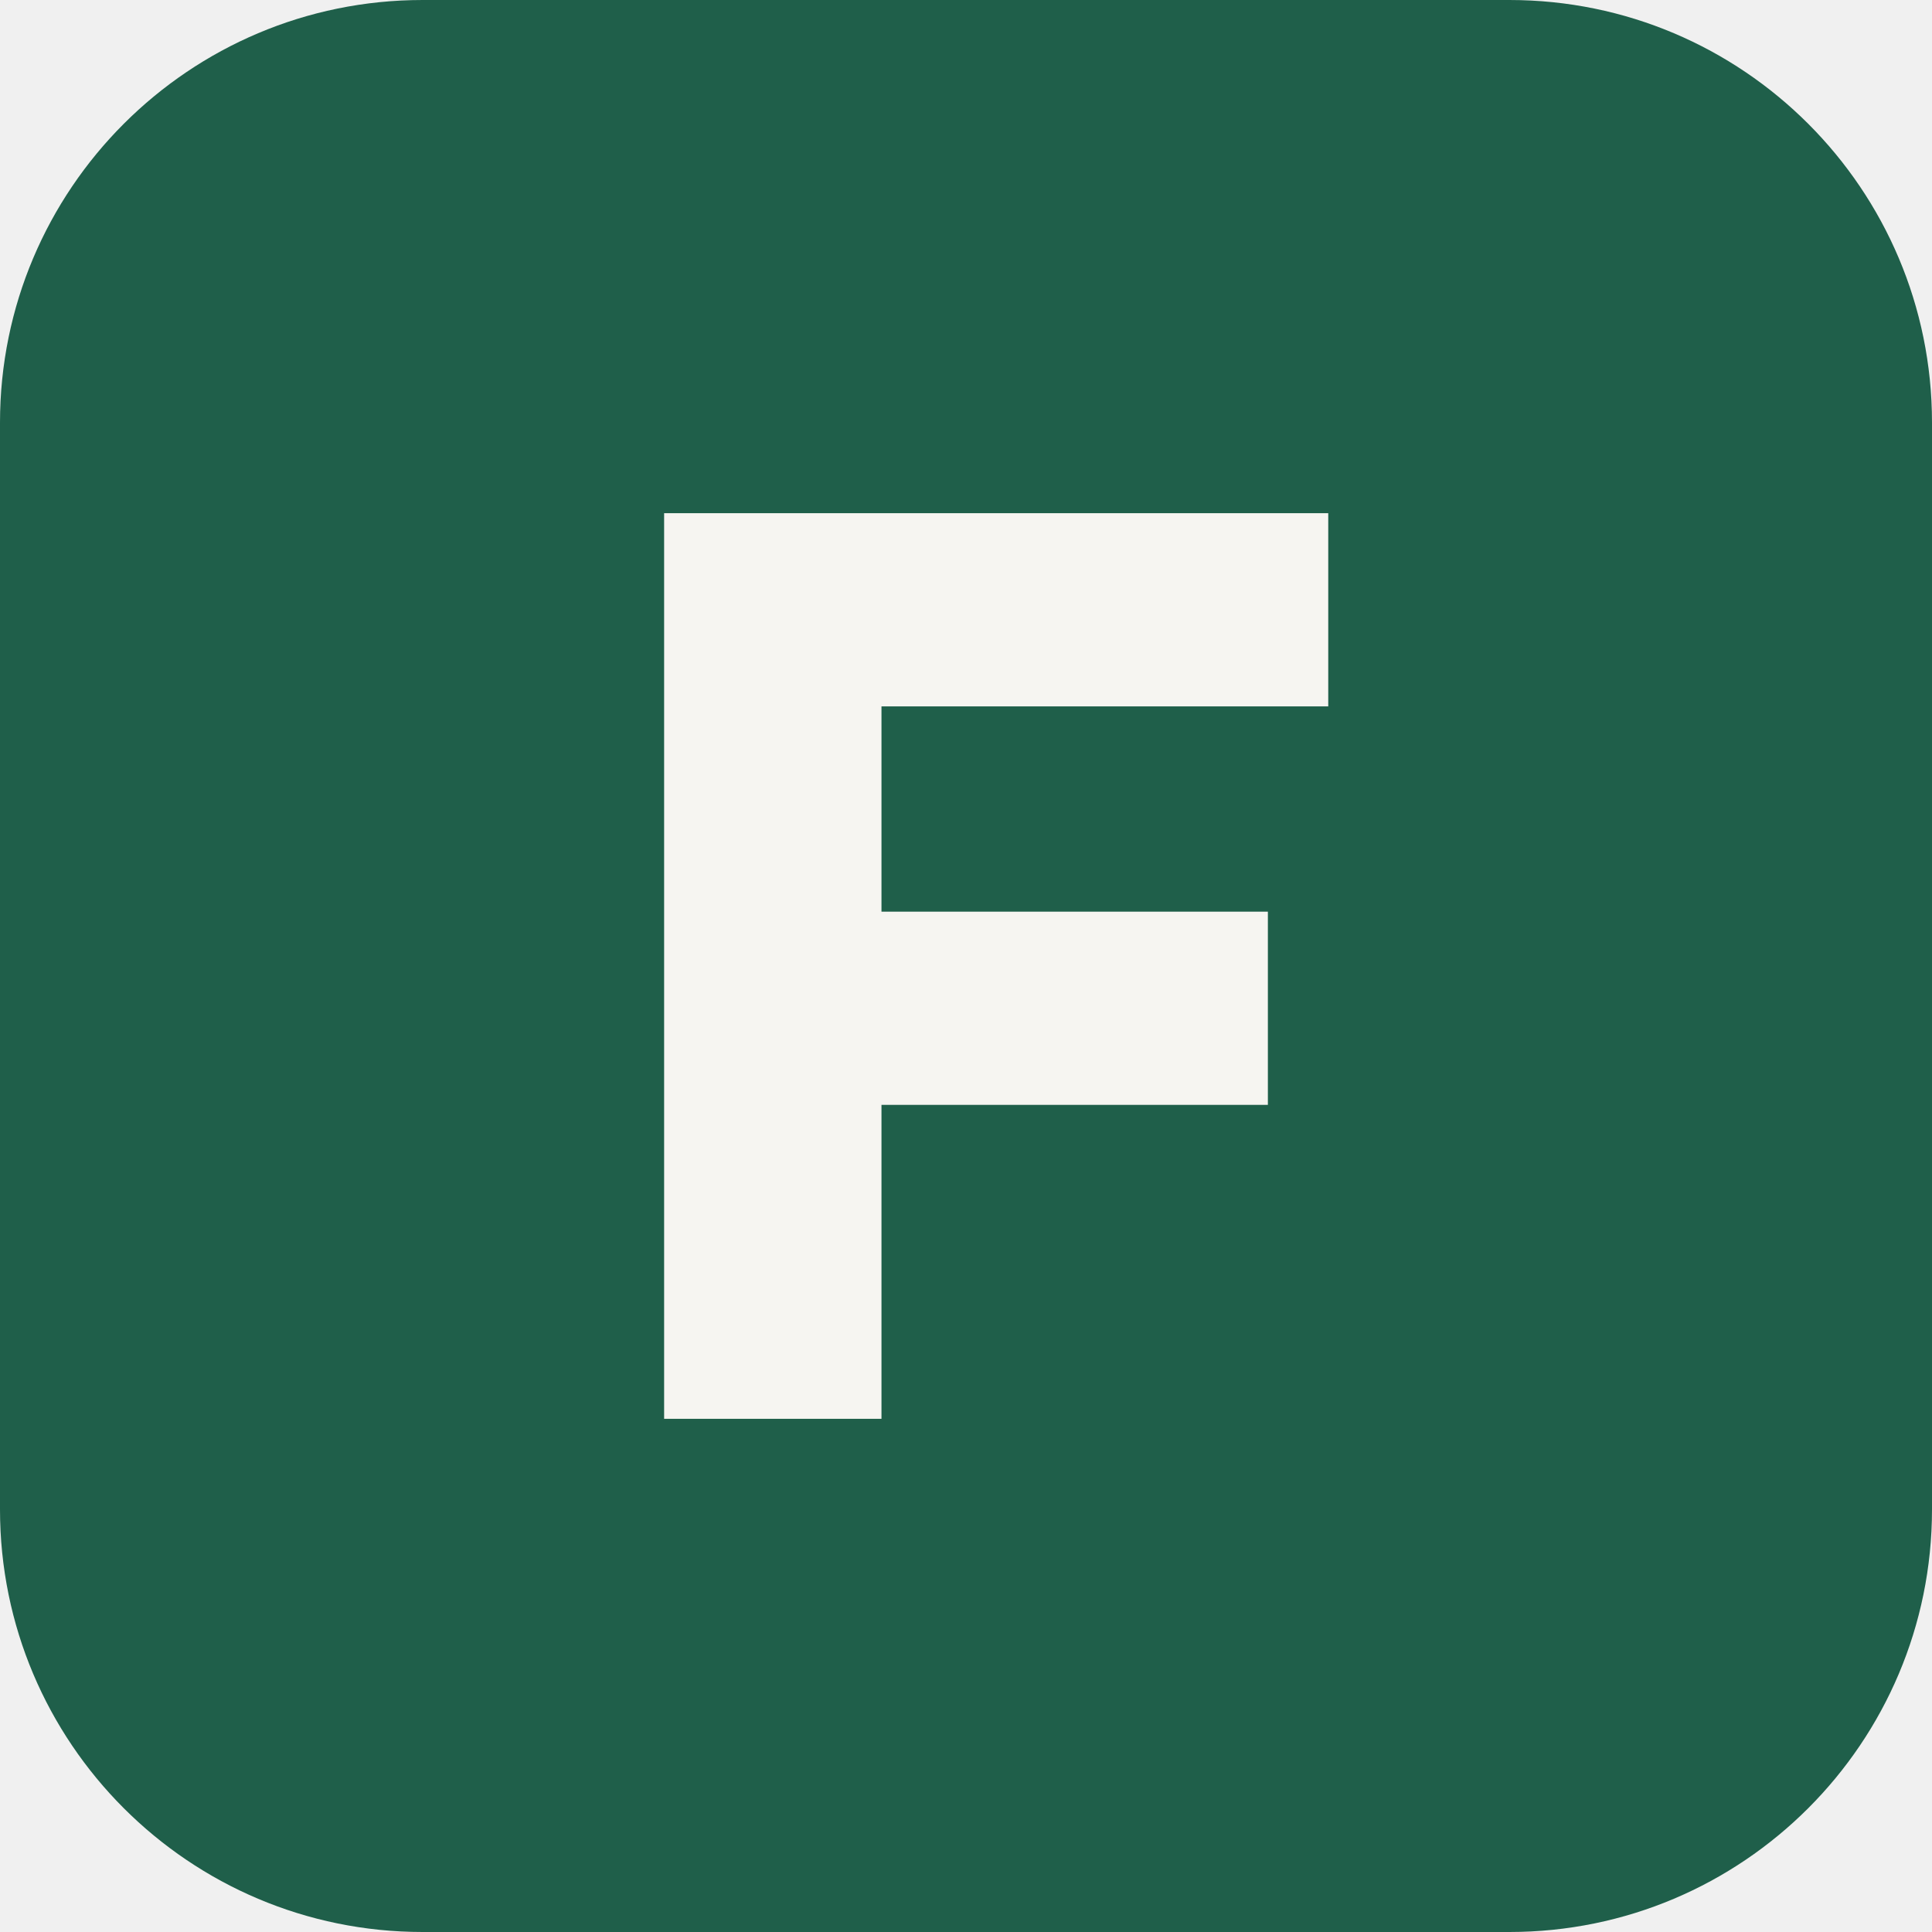
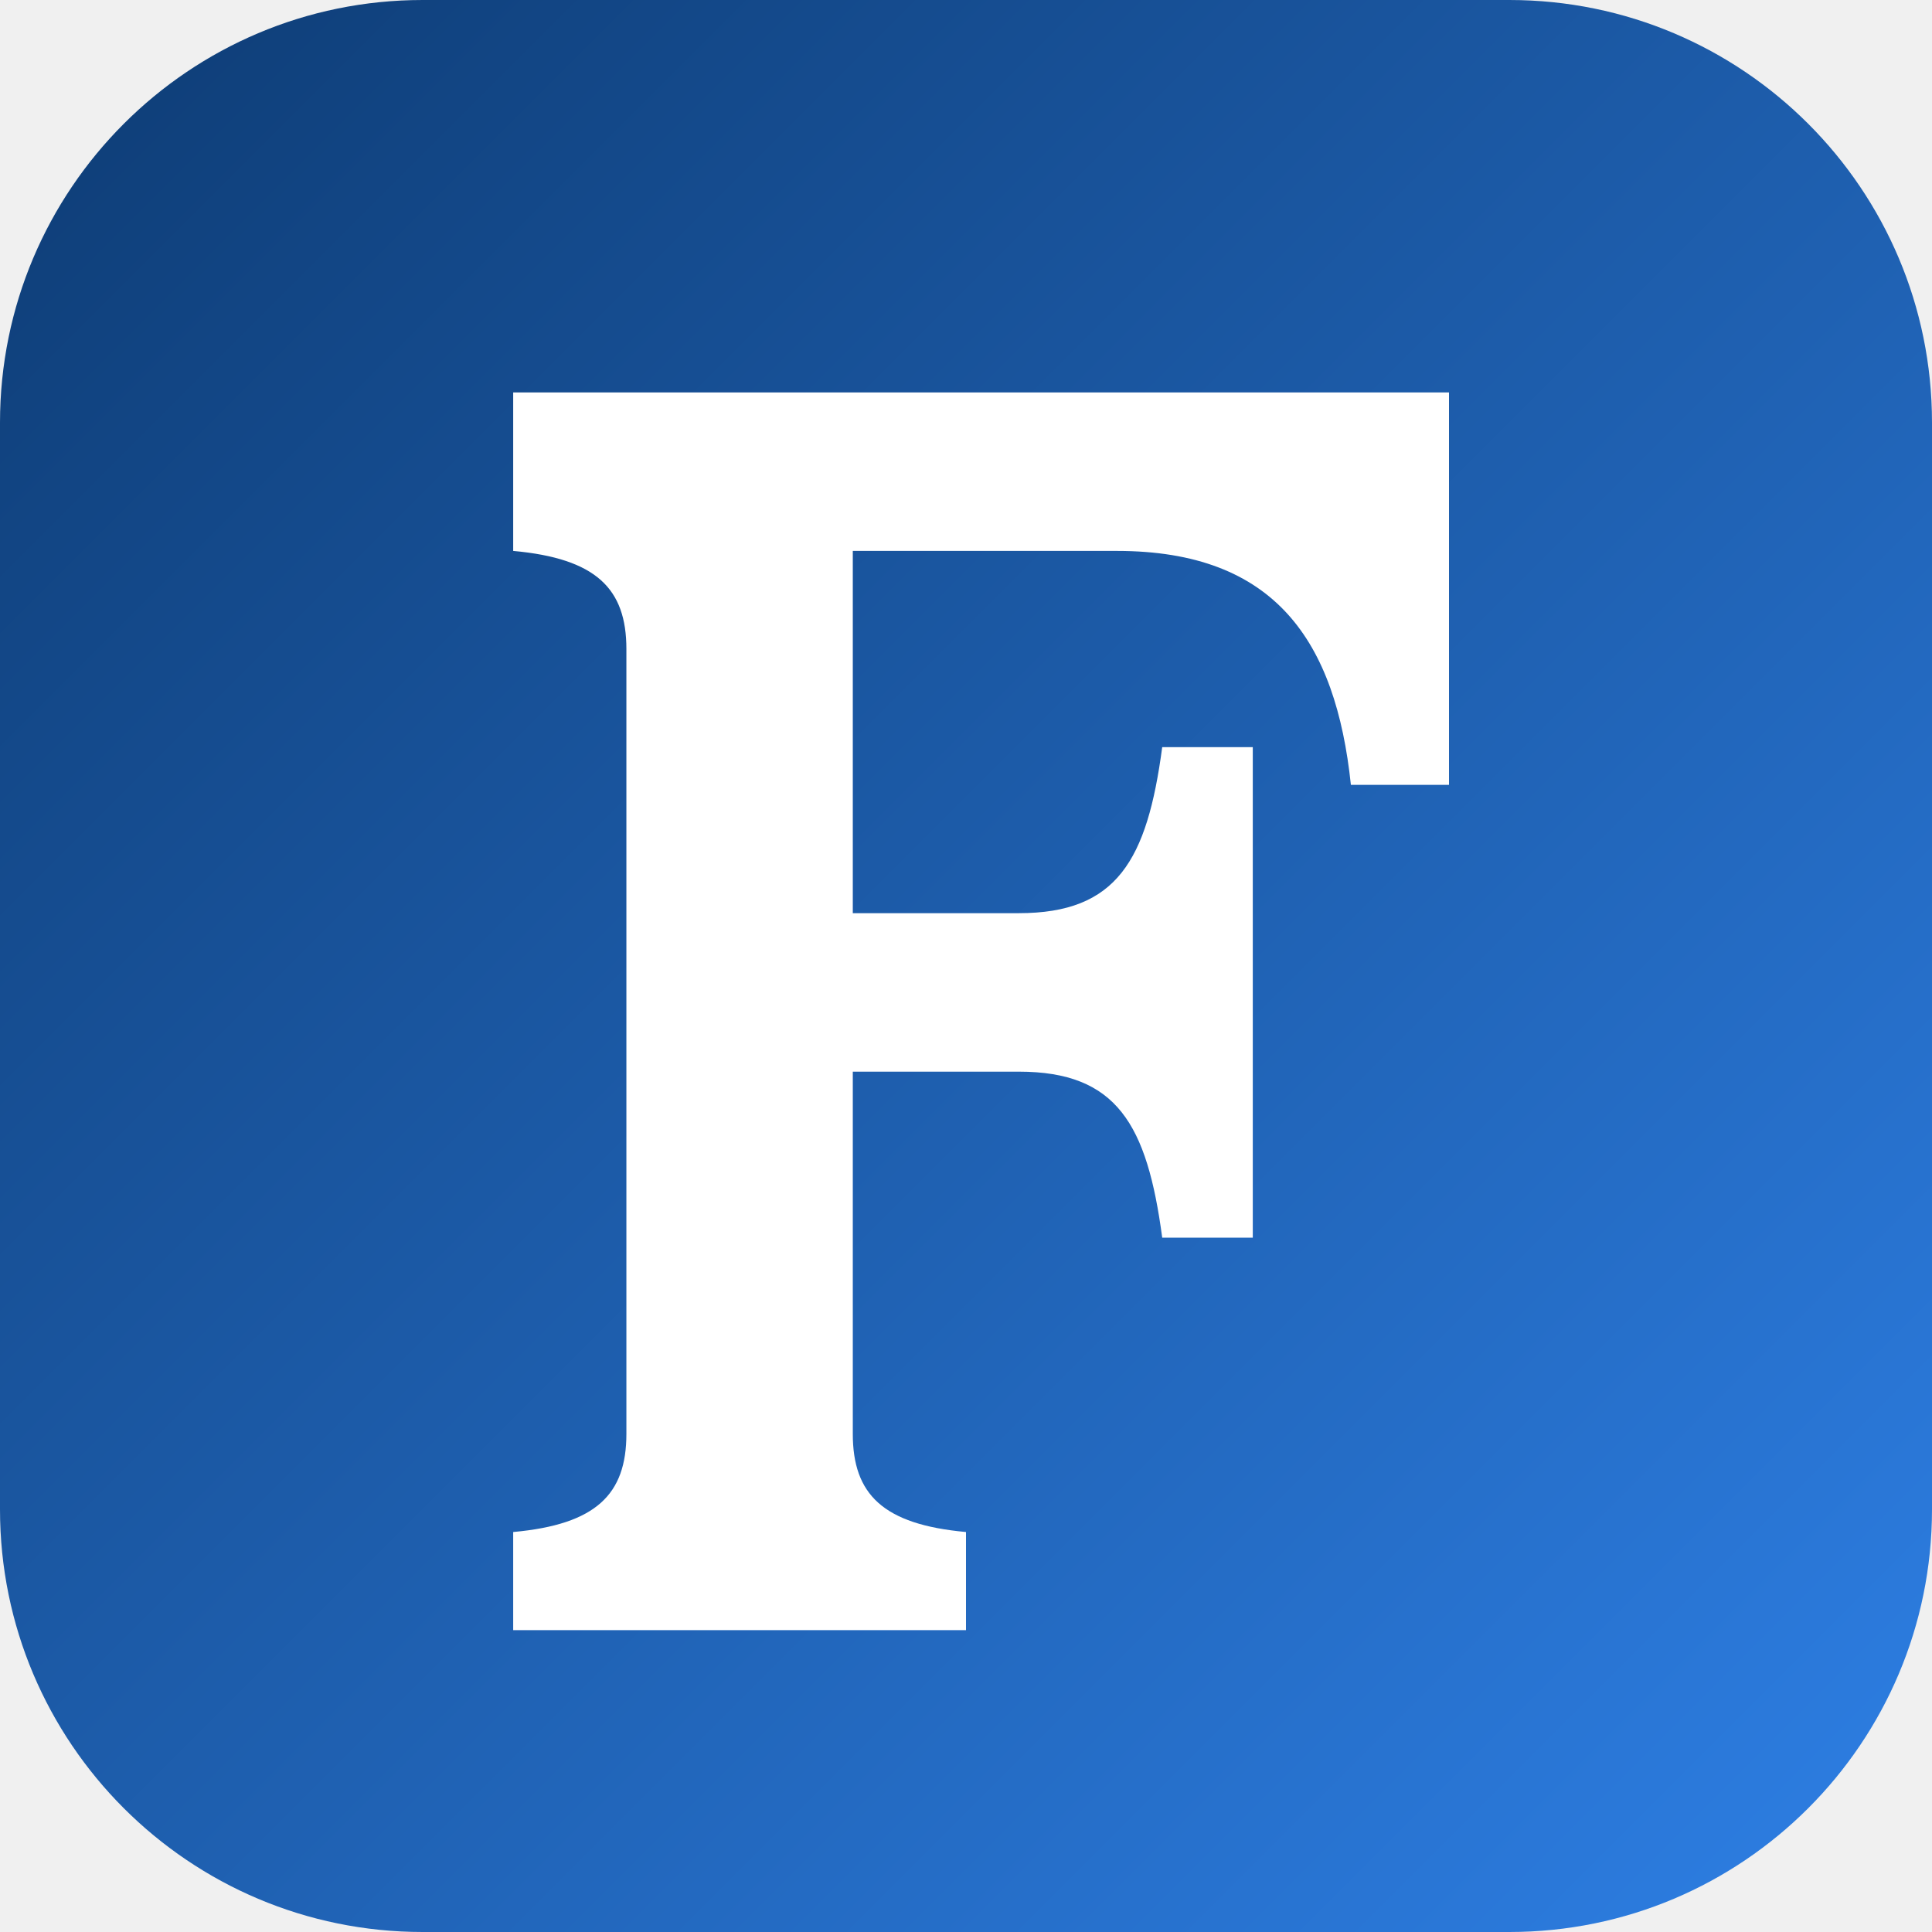
- <svg xmlns="http://www.w3.org/2000/svg" viewBox="0 0 32 32">
-   <rect width="32" height="32" rx="7" fill="#1f5f4a" />
-   <path d="M11 8.5h11v3.2h-7.4v3.4h6.4v3.2h-6.4v5.2H11z" fill="#f6f5f1" />
+ <svg xmlns="http://www.w3.org/2000/svg" viewBox="0 0 512 512">
+   <defs>
+     <linearGradient id="g" x1="0" y1="0" x2="1" y2="1">
+       <stop offset="0" stop-color="#0d3b73" />
+       <stop offset="1" stop-color="#2e80e6" />
+     </linearGradient>
+   </defs>
+   <rect width="512" height="512" rx="112" fill="url(#g)" />
+   <path fill="#ffffff" d="M136 104h248v104h-26c-4-38-20-62-62-62h-70v96h44c26 0 34-14 38-44h24v130h-24c-4-30-12-44-38-44h-44v96c0 16 8 24 30 26v26H136v-26c22-2 30-10 30-26V172c0-16-8-24-30-26z" />
</svg>
